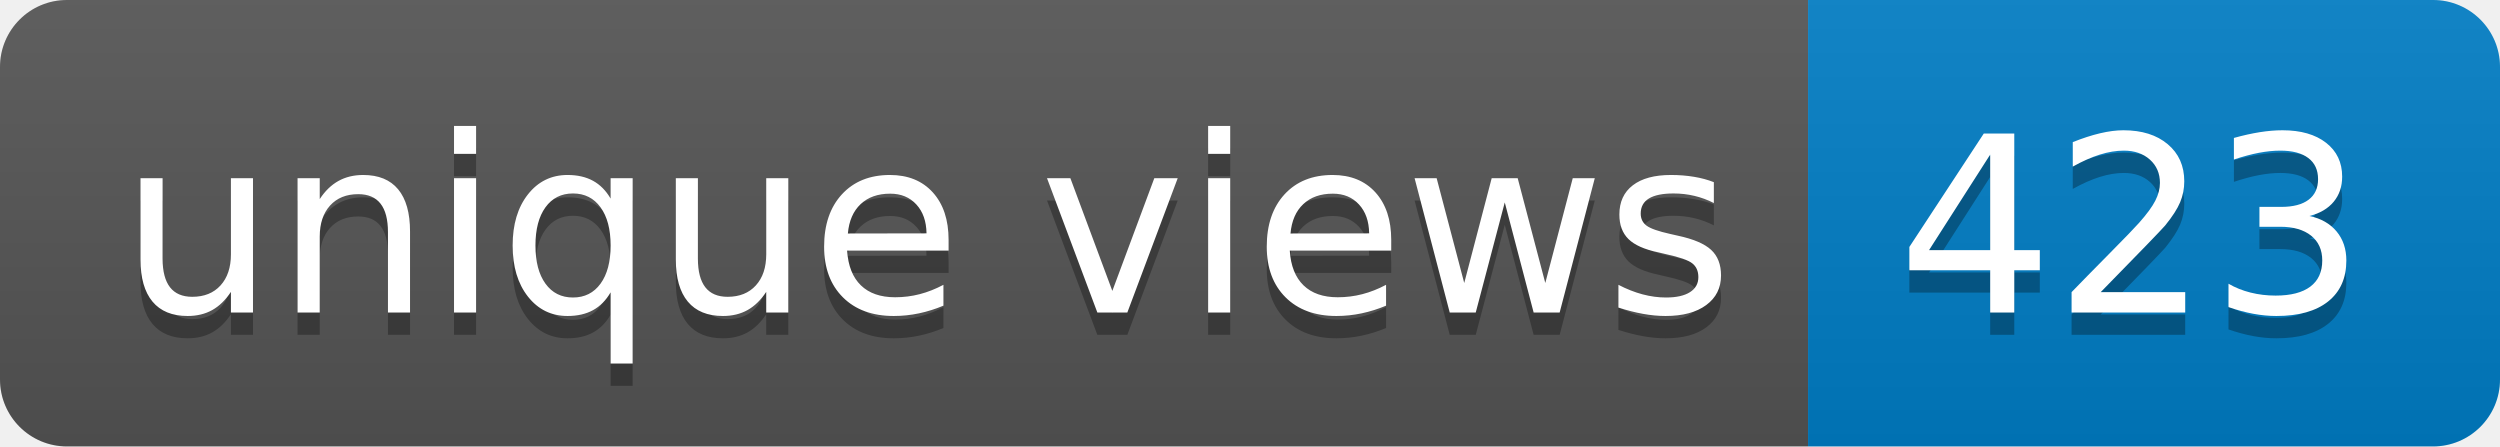
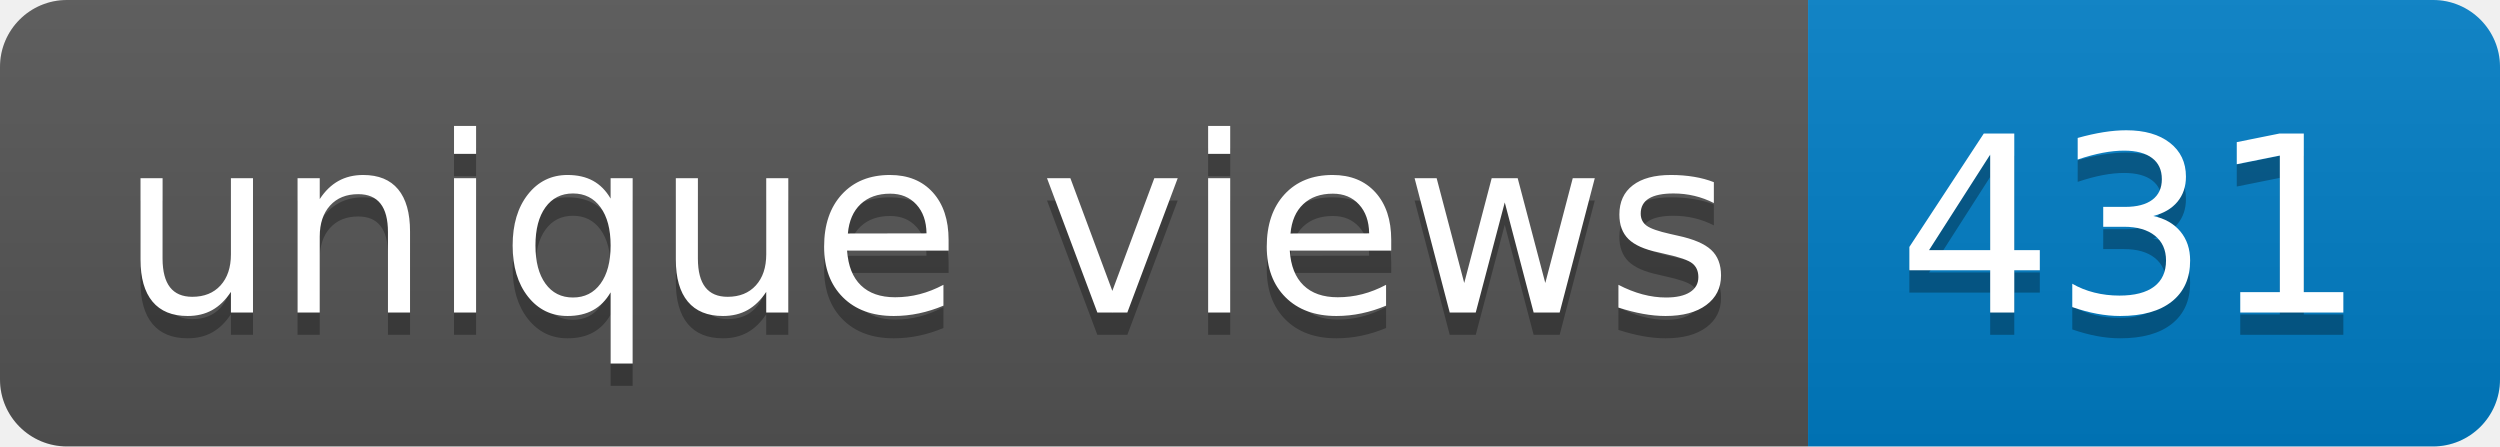
- <svg xmlns="http://www.w3.org/2000/svg" width="112" height="20" role="img" aria-label="unique views: 423">
+ <svg xmlns="http://www.w3.org/2000/svg" width="112" height="20" role="img" aria-label="unique views: 431">
  <linearGradient id="s" x2="0" y2="100%">
    <stop offset="0" stop-color="#bbb" stop-opacity=".1" />
    <stop offset="1" stop-opacity=".1" />
  </linearGradient>
  <clipPath id="r">
    <rect width="112" height="20" rx="3" fill="#fff" />
  </clipPath>
  <g clip-path="url(#r)">
    <rect width="81" height="20" fill="#555" />
    <rect x="81" width="31" height="20" fill="#007ec6" />
    <rect width="112" height="20" fill="url(#s)" />
  </g>
  <g fill="#fff" text-anchor="middle" font-family="Verdana,Geneva,DejaVu Sans,sans-serif" text-rendering="geometricPrecision" font-size="110">
    <text aria-hidden="true" x="415" y="150" fill="#010101" fill-opacity=".3" transform="scale(.1)" textLength="710">unique views</text>
    <text x="415" y="140" transform="scale(.1)" fill="#fff" textLength="710">unique views</text>
-     <text aria-hidden="true" x="955" y="150" fill="#010101" fill-opacity=".3" transform="scale(.1)" textLength="210">423</text>
-     <text x="955" y="140" transform="scale(.1)" fill="#fff" textLength="210">423</text>
+     <text aria-hidden="true" x="955" y="150" fill="#010101" fill-opacity=".3" transform="scale(.1)" textLength="210">431</text>
+     <text x="955" y="140" transform="scale(.1)" fill="#fff" textLength="210">431</text>
  </g>
</svg>
